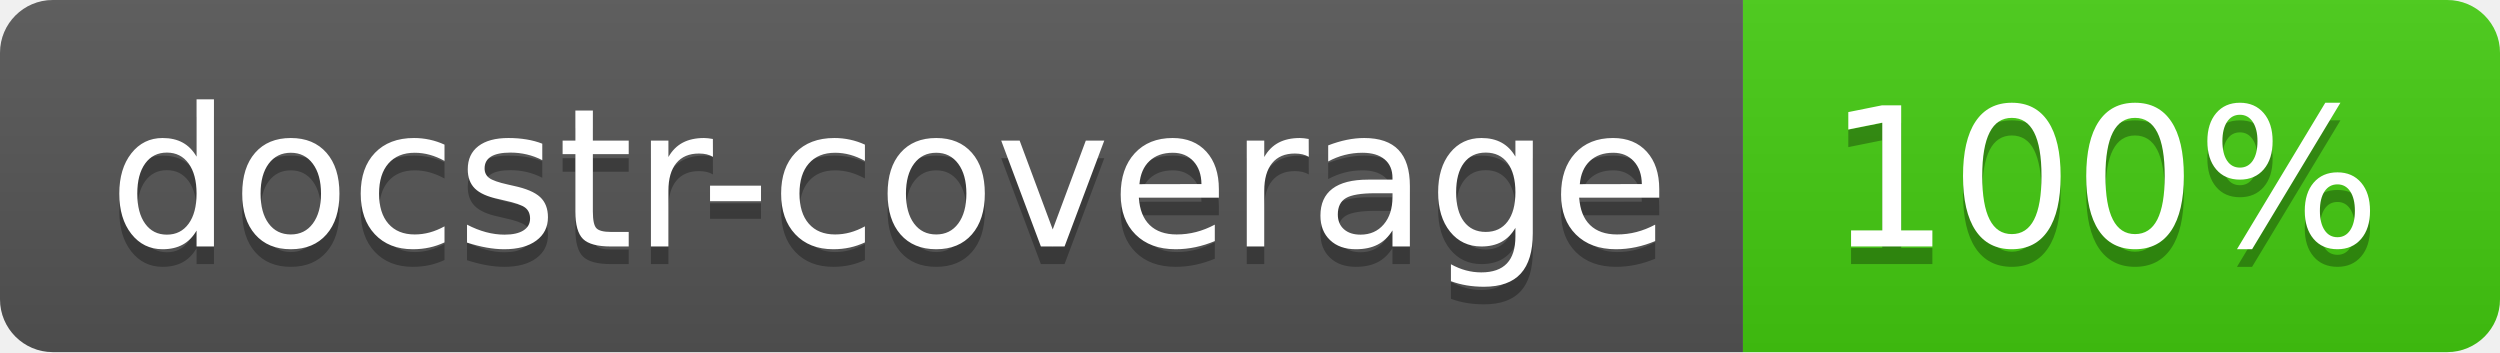
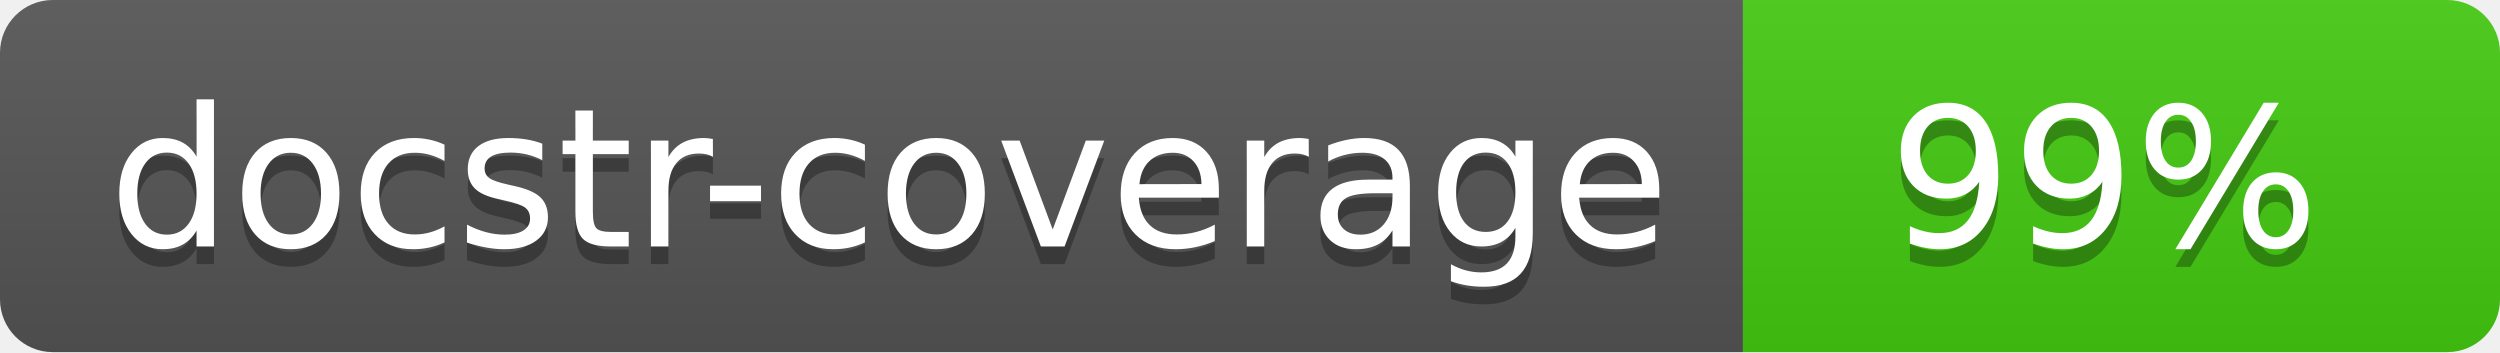
<svg xmlns="http://www.w3.org/2000/svg" width="142" height="20">
  <linearGradient id="s" x2="0" y2="100%">
    <stop offset="0" stop-color="#bbb" stop-opacity=".1" />
    <stop offset="1" stop-opacity=".1" />
  </linearGradient>
  <clipPath id="r">
    <rect width="142" height="20" rx="3" fill="#fff" />
  </clipPath>
  <g clip-path="url(#r)">
    <rect width="99" height="20" fill="#555" />
    <rect x="99" width="43" height="20" fill="#4c1" />
    <rect width="142" height="20" fill="url(#s)" />
  </g>
  <g fill="#fff" text-anchor="middle" font-family="Verdana,Geneva,DejaVu Sans,sans-serif" font-size="110">
    <text x="505" y="150" fill="#010101" fill-opacity=".3" transform="scale(.1)" textLength="890">docstr-coverage</text>
    <text x="505" y="140" transform="scale(.1)" textLength="890">docstr-coverage</text>
-     <text x="1195" y="150" fill="#010101" fill-opacity=".3" transform="scale(.1)">100%</text>
-     <text x="1195" y="140" transform="scale(.1)">100%</text>
+     <text x="1195" y="150" fill="#010101" fill-opacity=".3" transform="scale(.1)">99%</text>
+     <text x="1195" y="140" transform="scale(.1)">99%</text>
  </g>
</svg>
